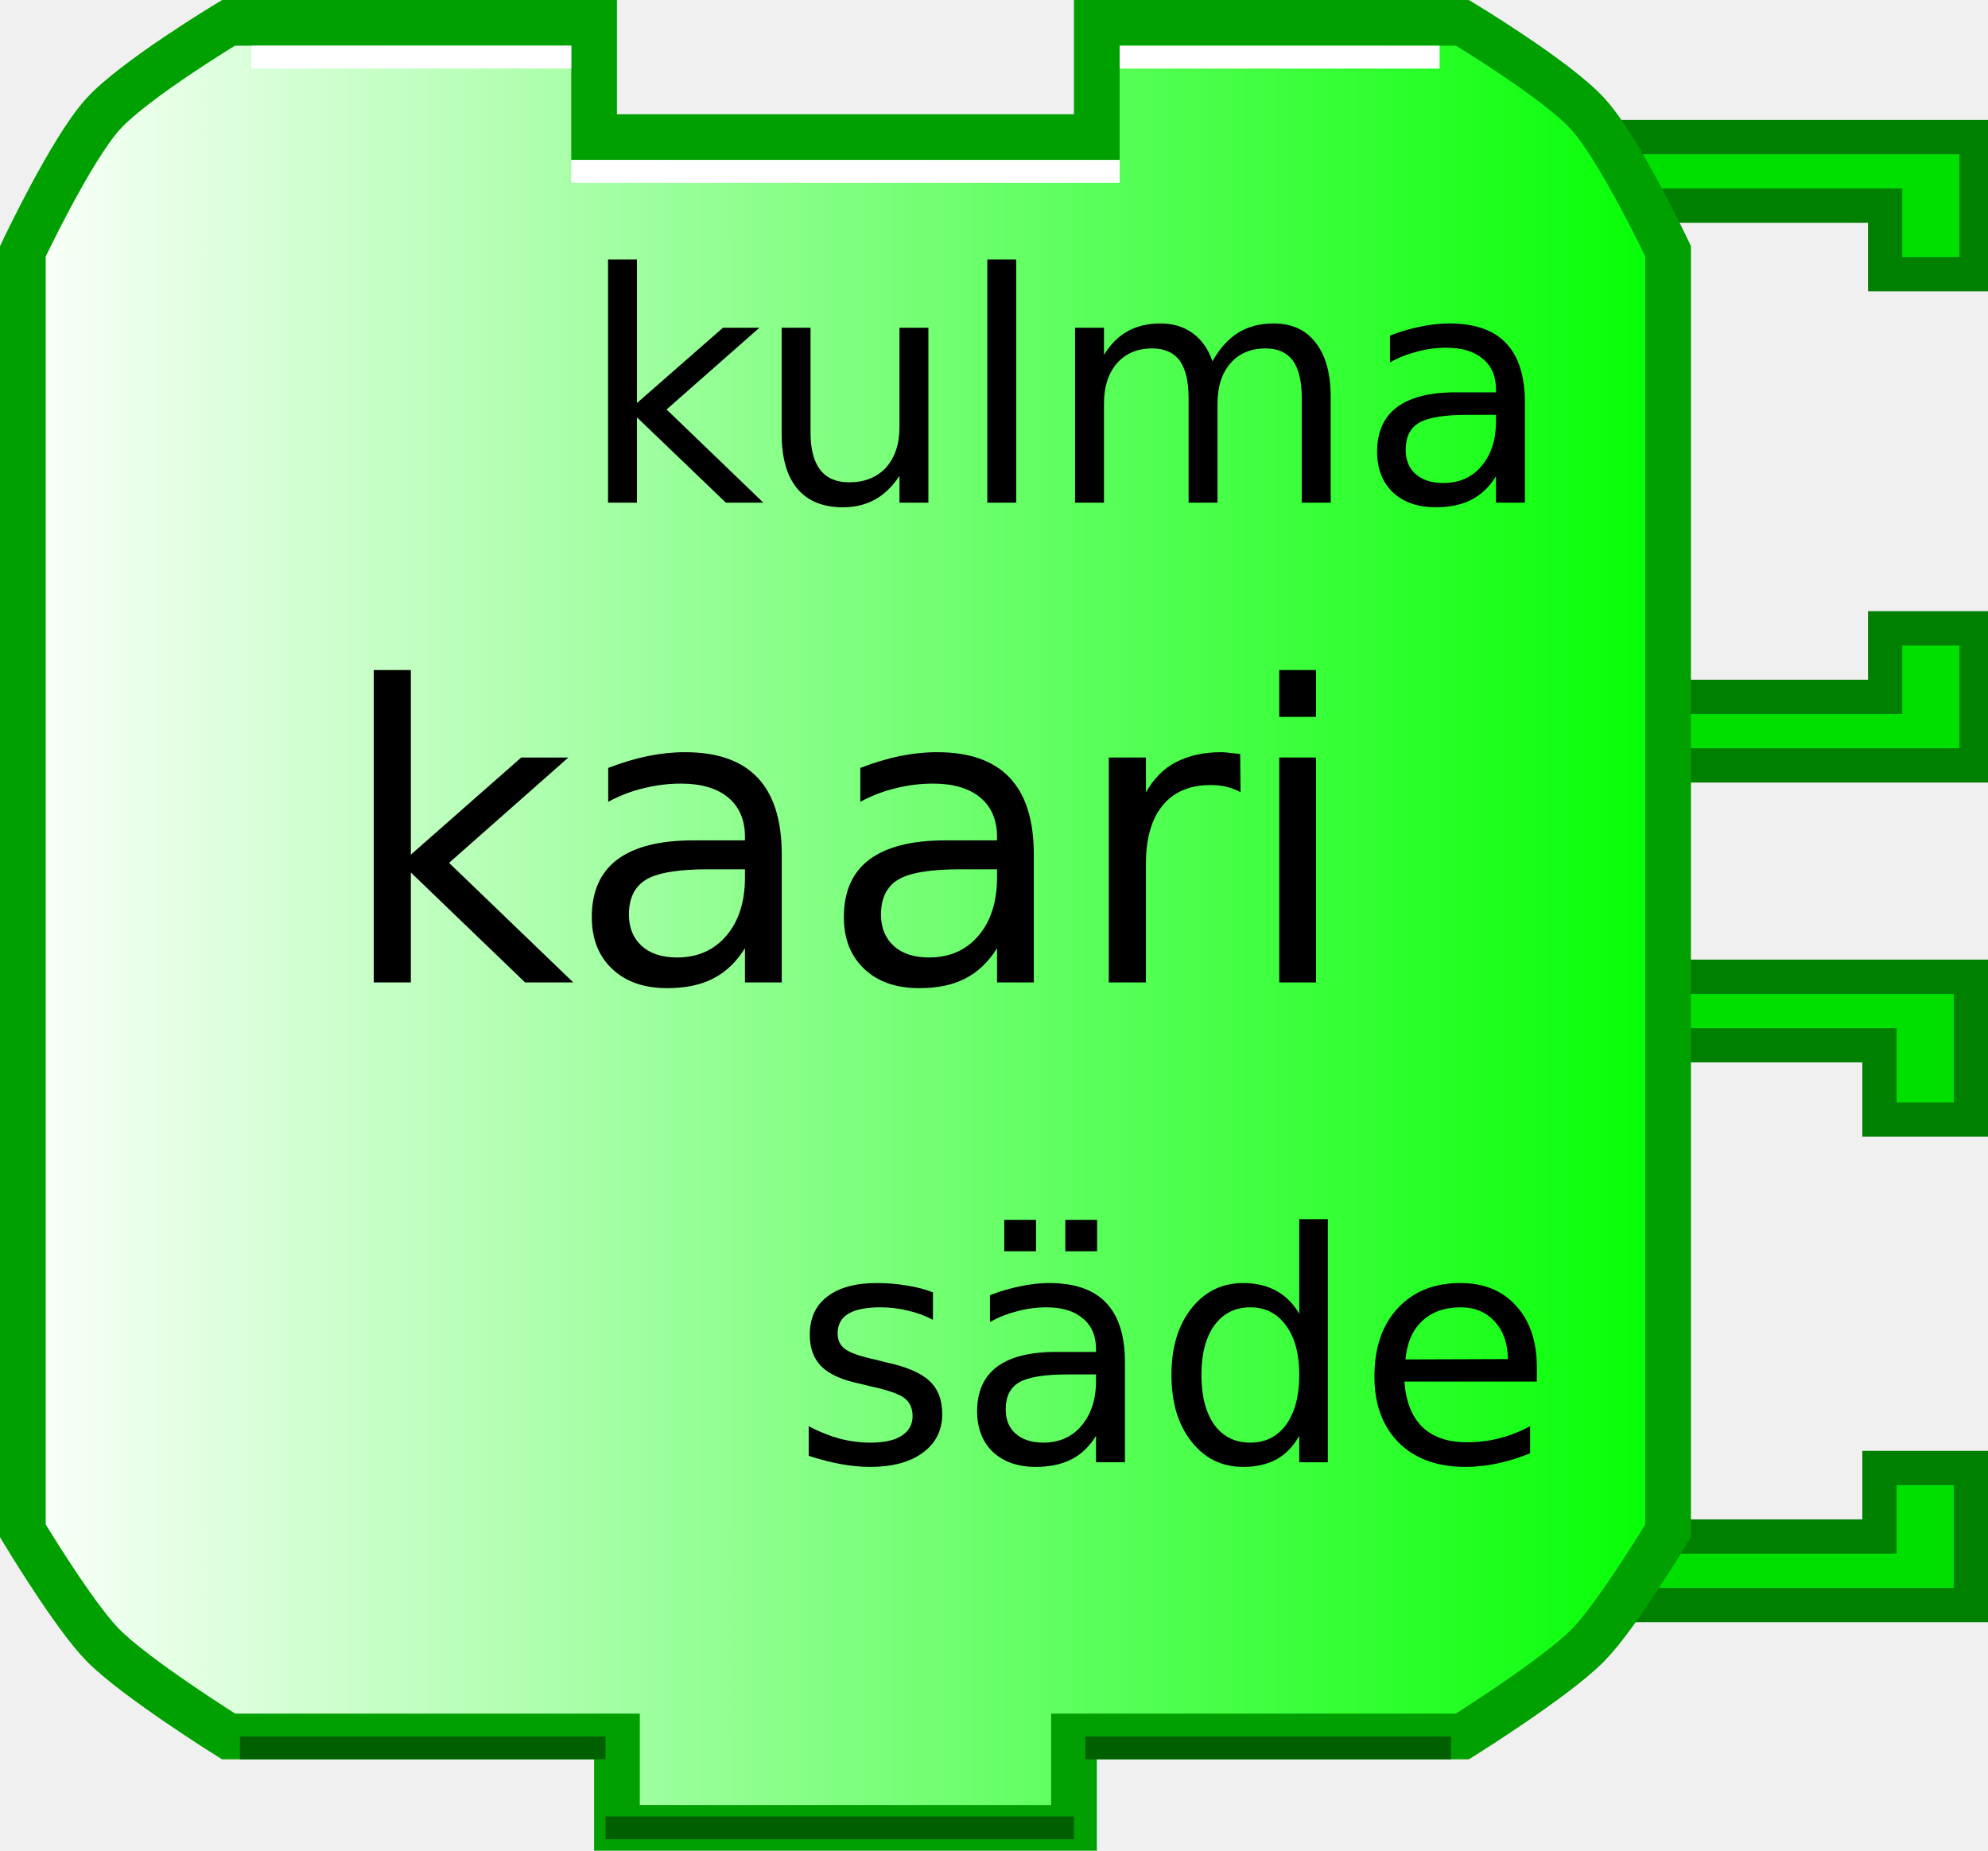
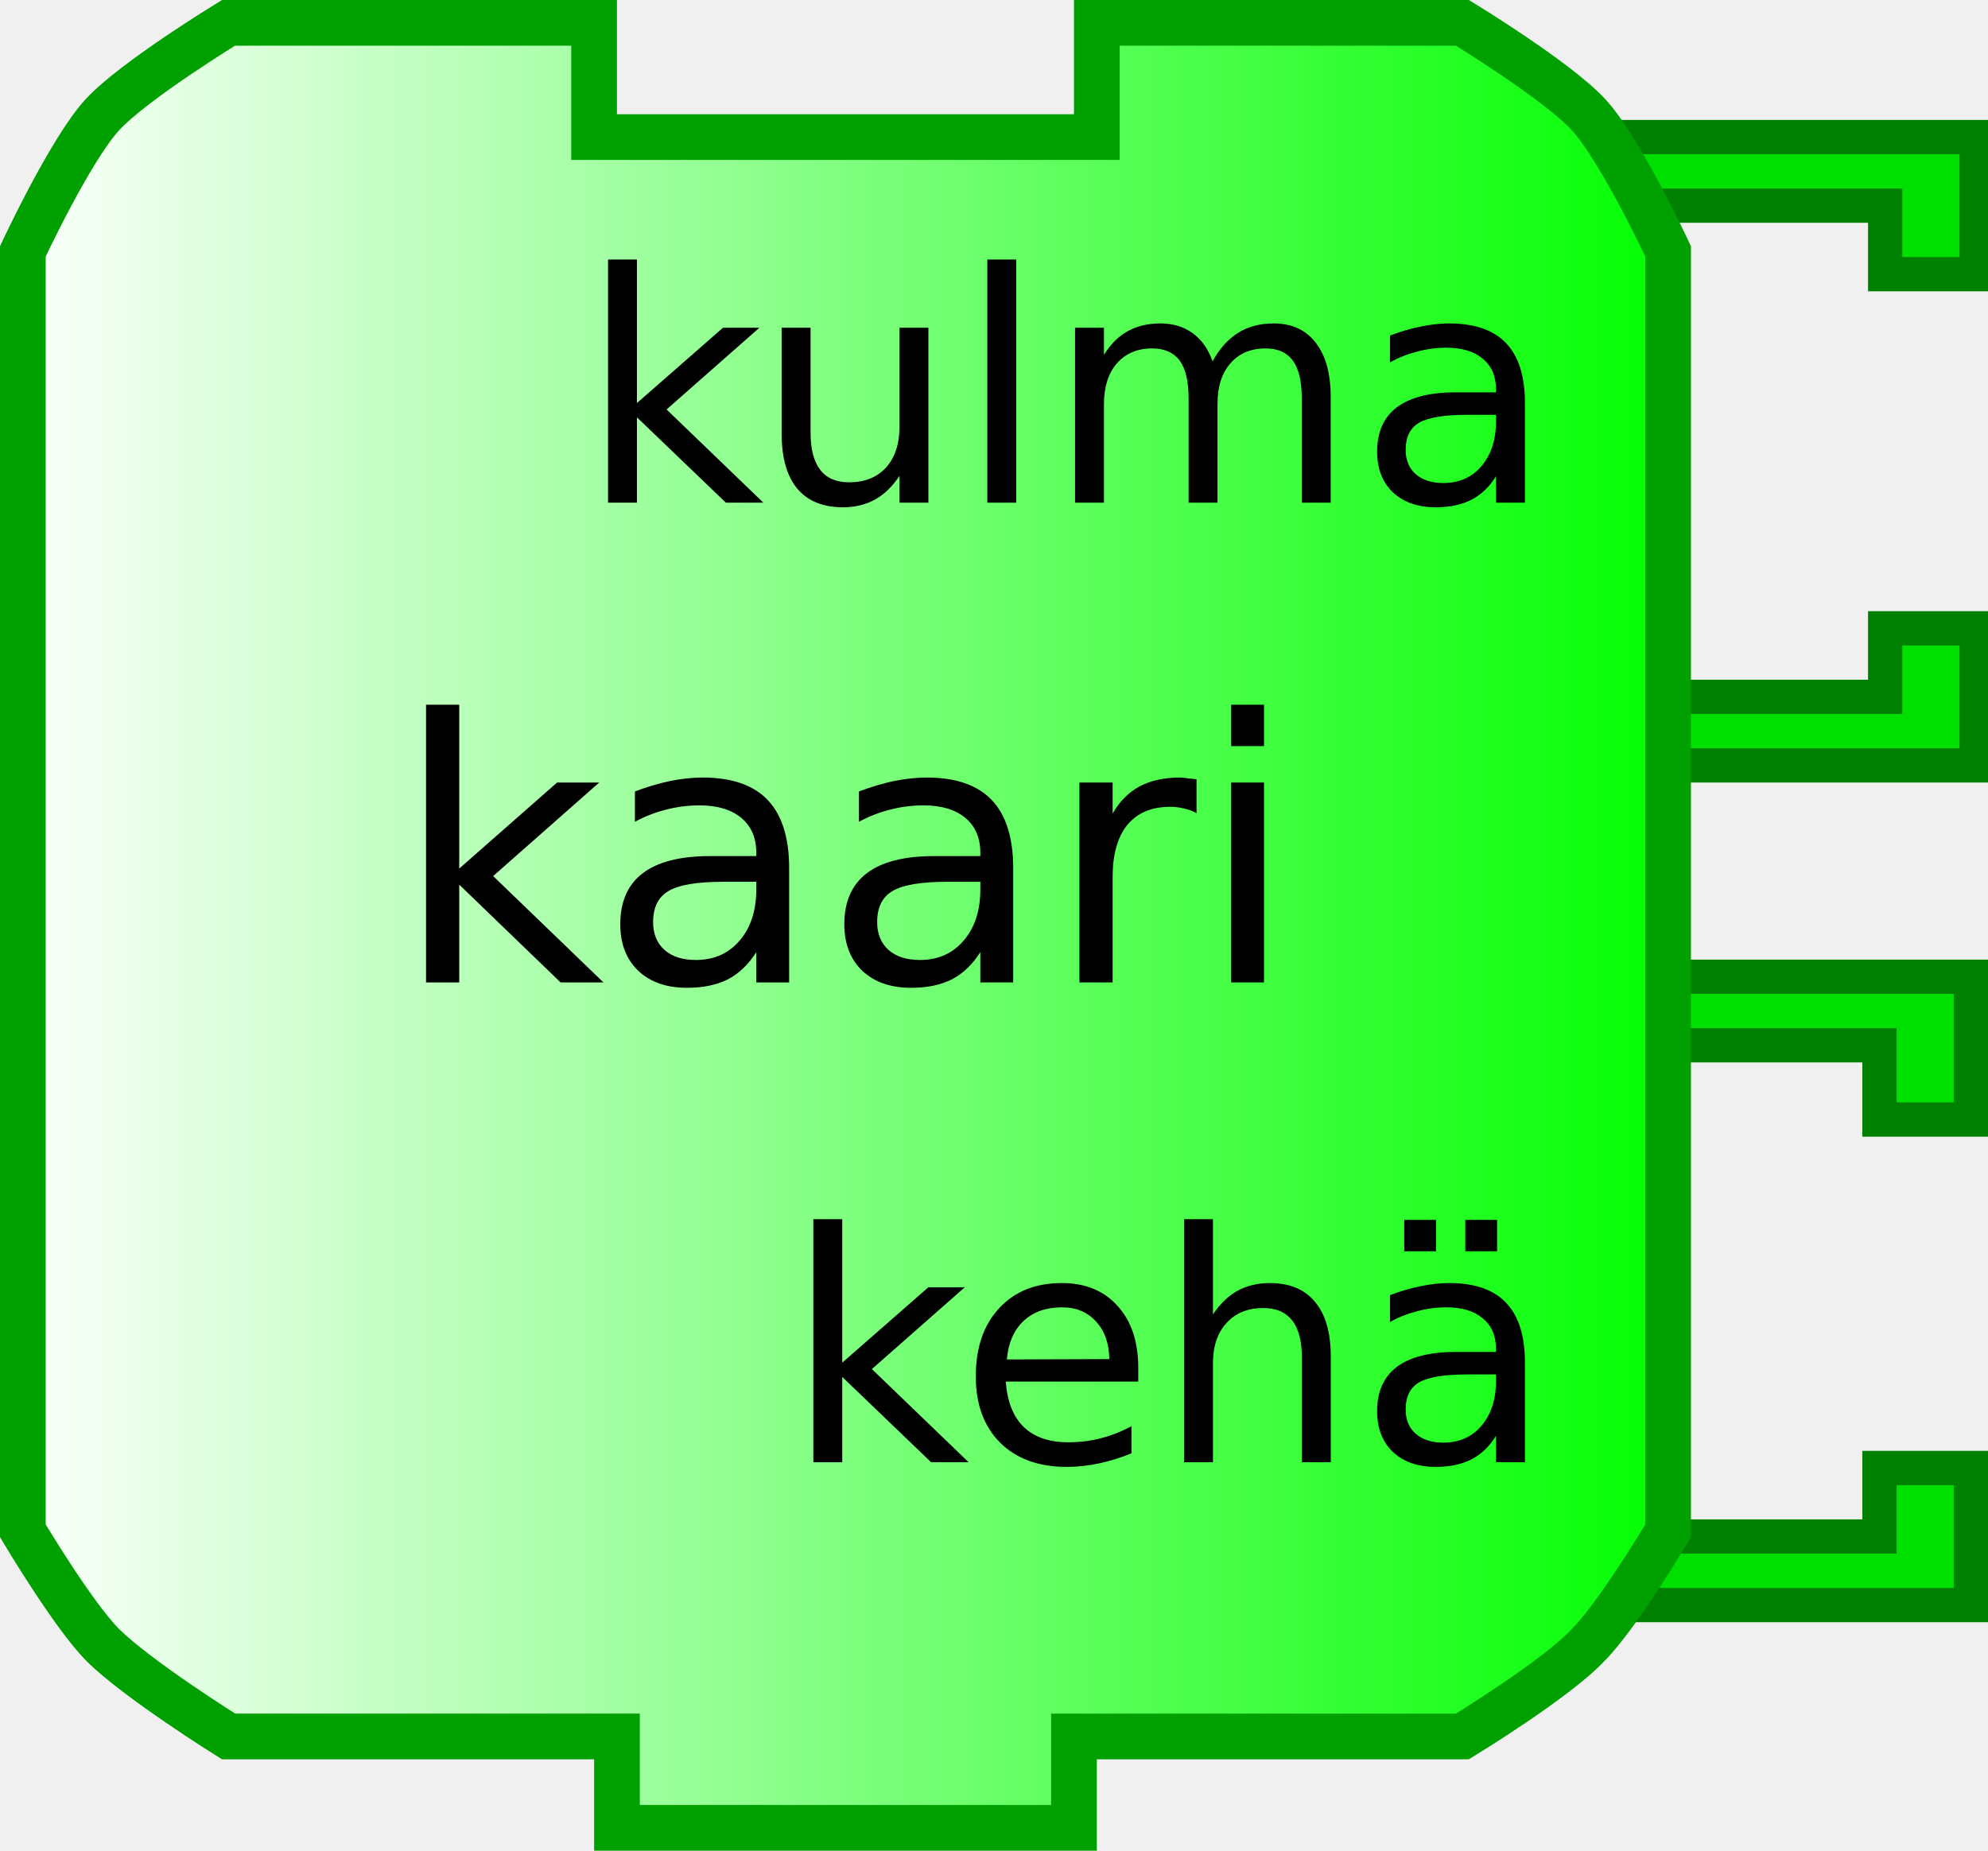
<svg xmlns="http://www.w3.org/2000/svg" xmlns:xlink="http://www.w3.org/1999/xlink" width="87" height="81" version="1.0">
  <defs>
    <linearGradient id="linearGradient3166">
      <stop style="stop-color:#ffffff;stop-opacity:1;" offset="0" id="stop3168" />
      <stop style="stop-color:#00ff00;stop-opacity:1;" offset="1" id="stop3170" />
    </linearGradient>
    <linearGradient xlink:href="#linearGradient3166" id="linearGradient3172" x1="0" y1="22" x2="74" y2="22" gradientUnits="userSpaceOnUse" />
  </defs>
  <path style="fill:#00e000;fill-opacity:1;stroke:#008000;stroke-width:1.5;stroke-opacity:1" d="M 69.75,42.75 L 86.25,42.75 L 86.25,49 L 82.25,49 L 82.25,45.75 L 71.75,45.75" />
  <path style="fill:#00e000;fill-opacity:1;stroke:#008000;stroke-width:1.5;stroke-opacity:1" d="M 69.75,70.25 L 86.25,70.25 L 86.25,64.25 L 82.25,64.25 L 82.25,67.25 L 71.75,67.25" />
  <path style="fill:#00e000;fill-opacity:1;stroke:#008000;stroke-width:1.5;stroke-opacity:1" d="M 70,6 L 86.5,6 L 86.5,12 L 82.5,12 L 82.5,9 L 72,9" />
  <path style="fill:#00e000;fill-opacity:1;stroke:#008000;stroke-width:1.5;stroke-opacity:1" d="M 70,33.5 L 86.5,33.5 L 86.5,27.5 L 82.5,27.5 L 82.5,30.5 L 72,30.5" />
-   <path style="fill:url(#linearGradient3172);fill-opacity:1;stroke:#00a000;stroke-width:2;stroke-opacity:1" d="M 48,1 C 64,1 64,1 64,1 C 64,1 68.132,3.487 69.5,5 C 70.897,6.546 73,11 73,11 L 73,67 C 73,67 70.783,70.694 69.5,72 C 68.07,73.456 64,76 64,76 L 47,76 L 47,76 L 47,80 L 27,80 L 27,76 L 10,76 C 10,76 5.93,73.456 4.5,72 C 3.217,70.694 1,67 1,67 L 1,11 C 1,11 3.103,6.546 4.5,5 C 5.868,3.487 10,1 10,1 L 26,1 L 26,6 L 48,6 L 48,1 z" />
-   <path style="fill:none;stroke:#ffffff;stroke-width:1;stroke-opacity:1" d="M 49,2.5 L 63,2.5" />
-   <path style="fill:none;stroke:#ffffff;stroke-width:1;stroke-opacity:1" d="M 11,2.5 L 25,2.5" />
-   <path style="fill:none;stroke:#006000;stroke-width:1;stroke-opacity:1" d="M 10.5,76.5 L 26.5,76.5" />
-   <path style="fill:none;stroke:#006000;stroke-width:1;stroke-opacity:1" d="M 47.5,76.5 L 63.5,76.5" />
-   <path style="fill:none;stroke:#ffffff;stroke-width:1;stroke-opacity:1" d="M 25,7.5 L 49,7.5" />
-   <path style="fill:none;stroke:#006000;stroke-width:1;stroke-opacity:1" d="M 26.5,80 L 47,80" />
+   <path style="fill:url(#linearGradient3172);fill-opacity:1;stroke:#00a000;stroke-width:2;stroke-opacity:1" d="M 48,1 C 64,1 64,1 64,1 C 64,1 68.1,3.5 69.5,5 C 70.9,6.5 73,11 73,11 L 73,67 C 73,67 70.8,70.7 69.5,72 C 68.1,73.5 64,76 64,76 L 47,76 L 47,76 L 47,80 L 27,80 L 27,76 L 10,76 C 10,76 6.0,73.5 4.5,72 C 3.2,70.7 1,67 1,67 L 1,11 C 1,11 3.1,6.5 4.5,5 C 5.9,3.5 10,1 10,1 L 26,1 L 26,6 L 48,6 L 48,1 z" />
  <text style="font-size:12px;text-anchor:middle;text-align:center;font-family:Bitstream Vera Sans">
-     <tspan x="37" y="43" style="font-size:18px;">kaari</tspan>
+     <tspan x="37" y="43" style="font-size:16px;">kaari</tspan>
  </text>
  <text style="font-size:12px;text-anchor:end;text-align:end;font-family:Bitstream Vera Sans">
    <tspan x="68" y="22" style="font-size:14px">kulma</tspan>
  </text>
  <text style="font-size:12px;text-anchor:end;text-align:end;font-family:Bitstream Vera Sans">
-     <tspan x="68" y="64" style="font-size:14px">säde</tspan>
+     <tspan x="68" y="64" style="font-size:14px">kehä</tspan>
  </text>
</svg>
